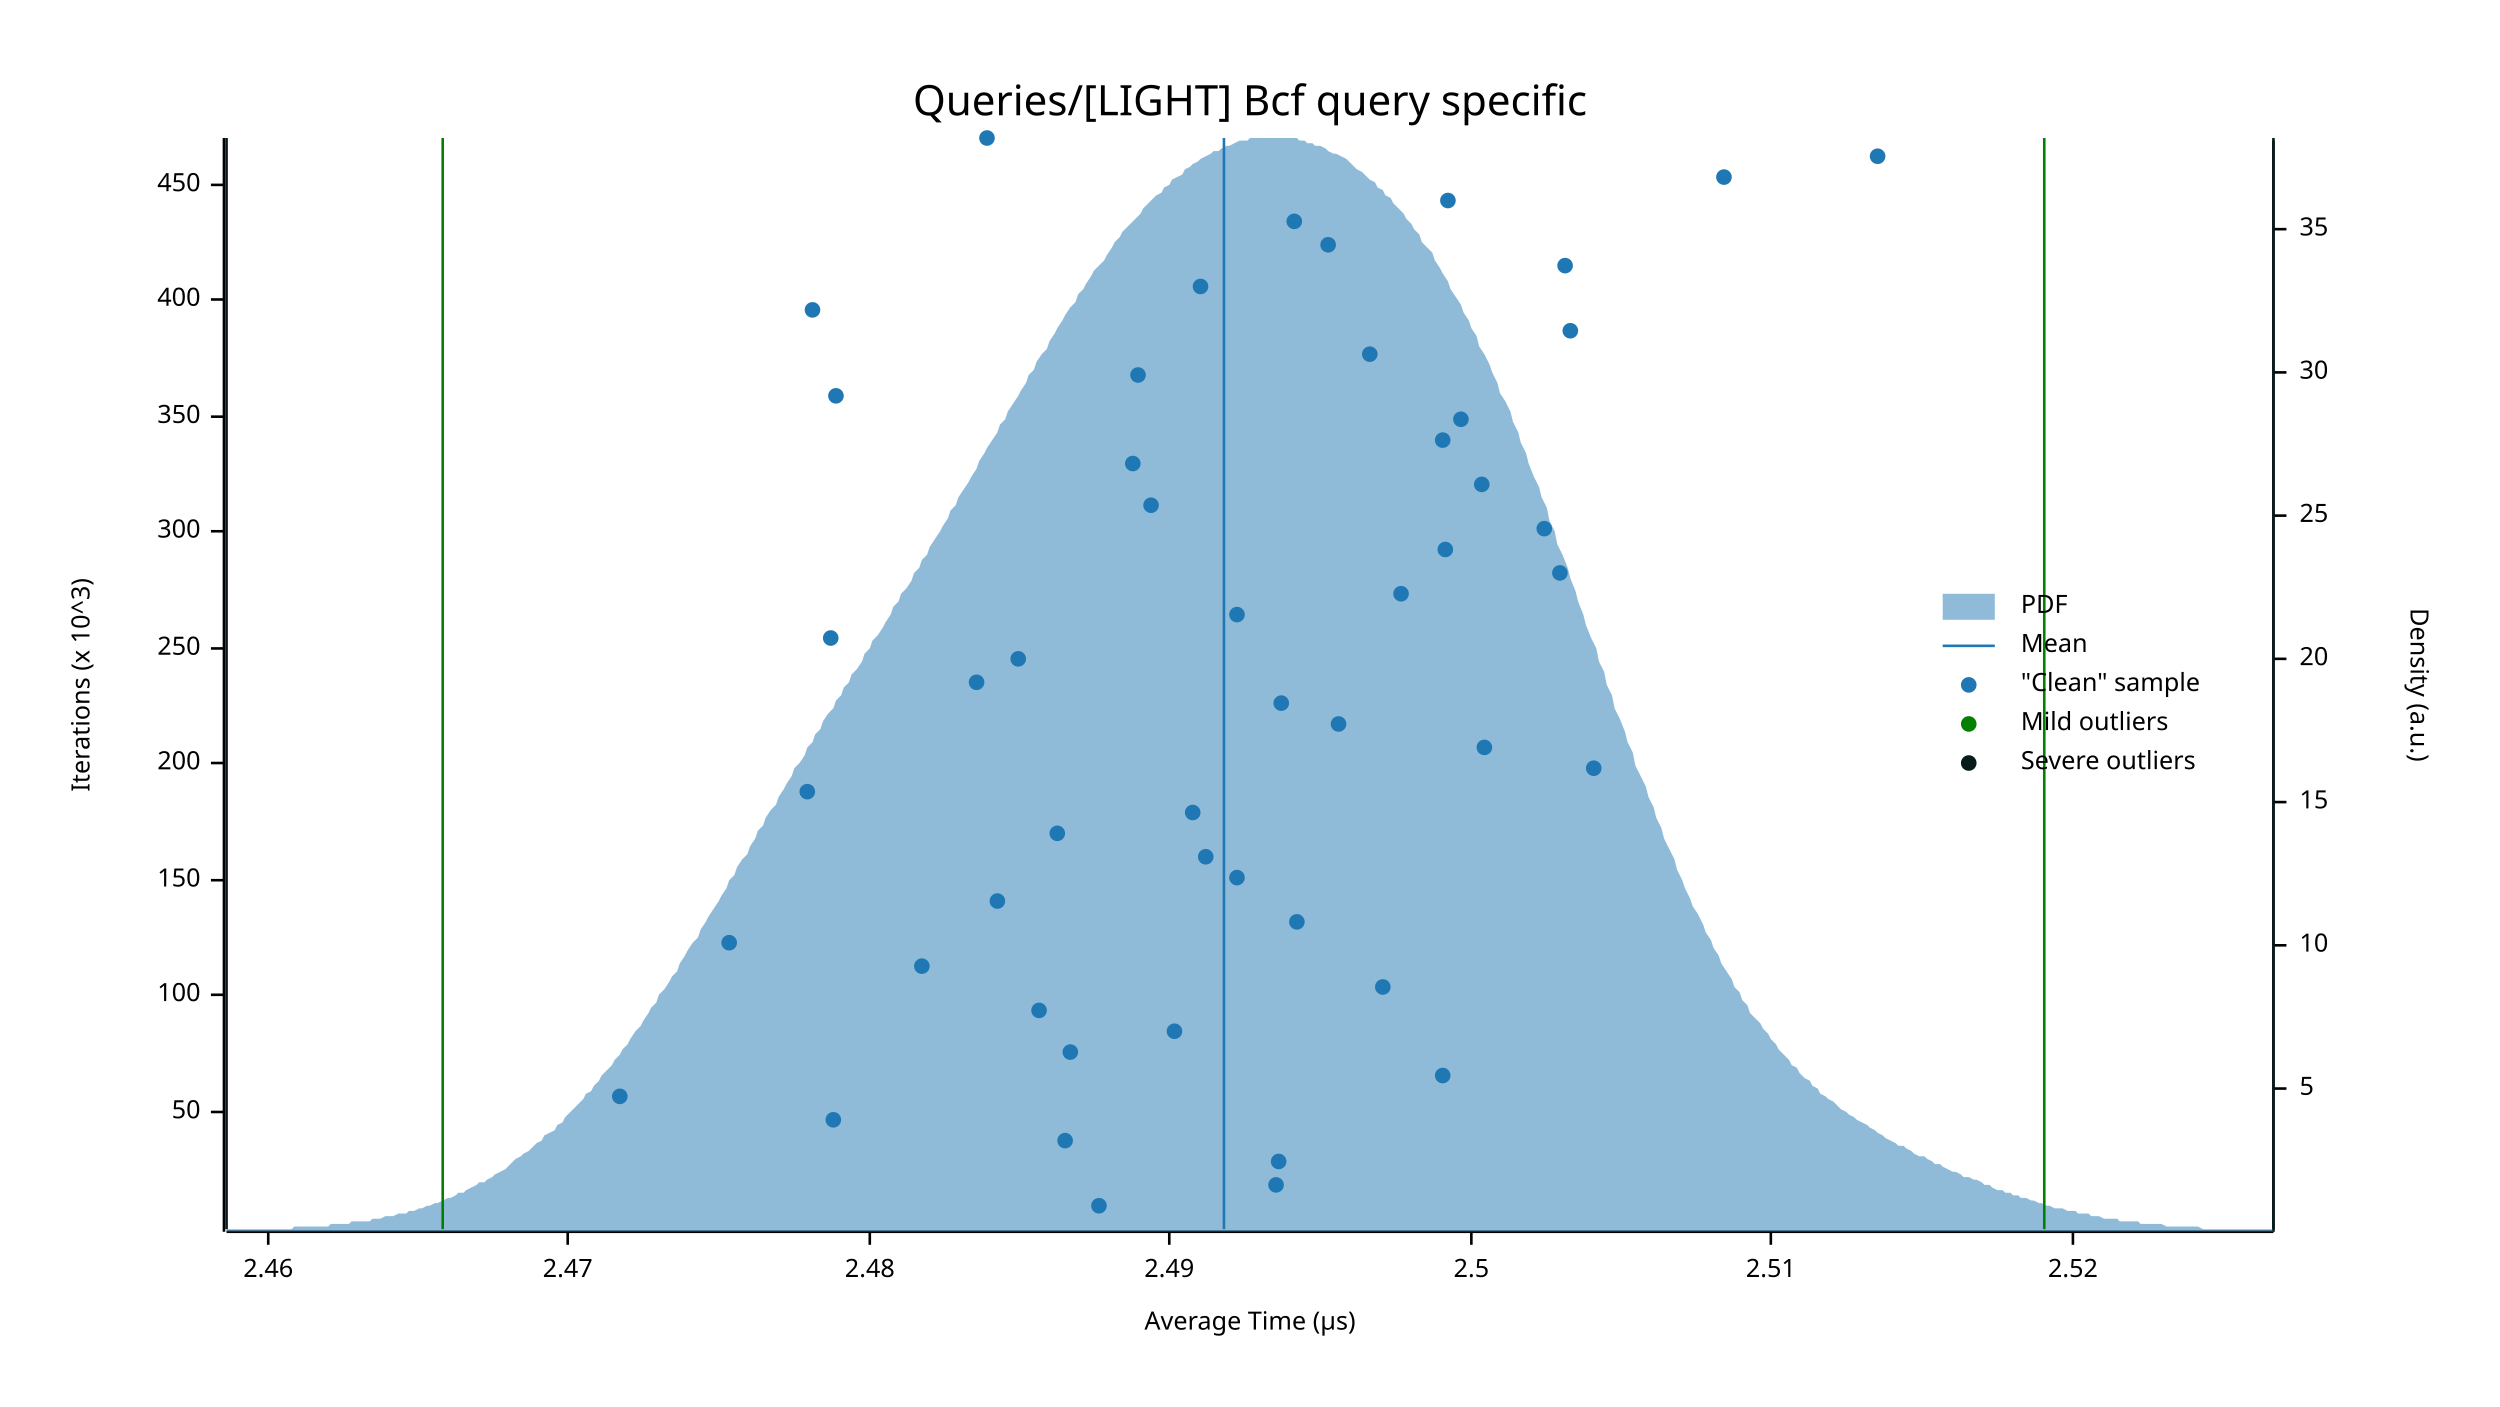
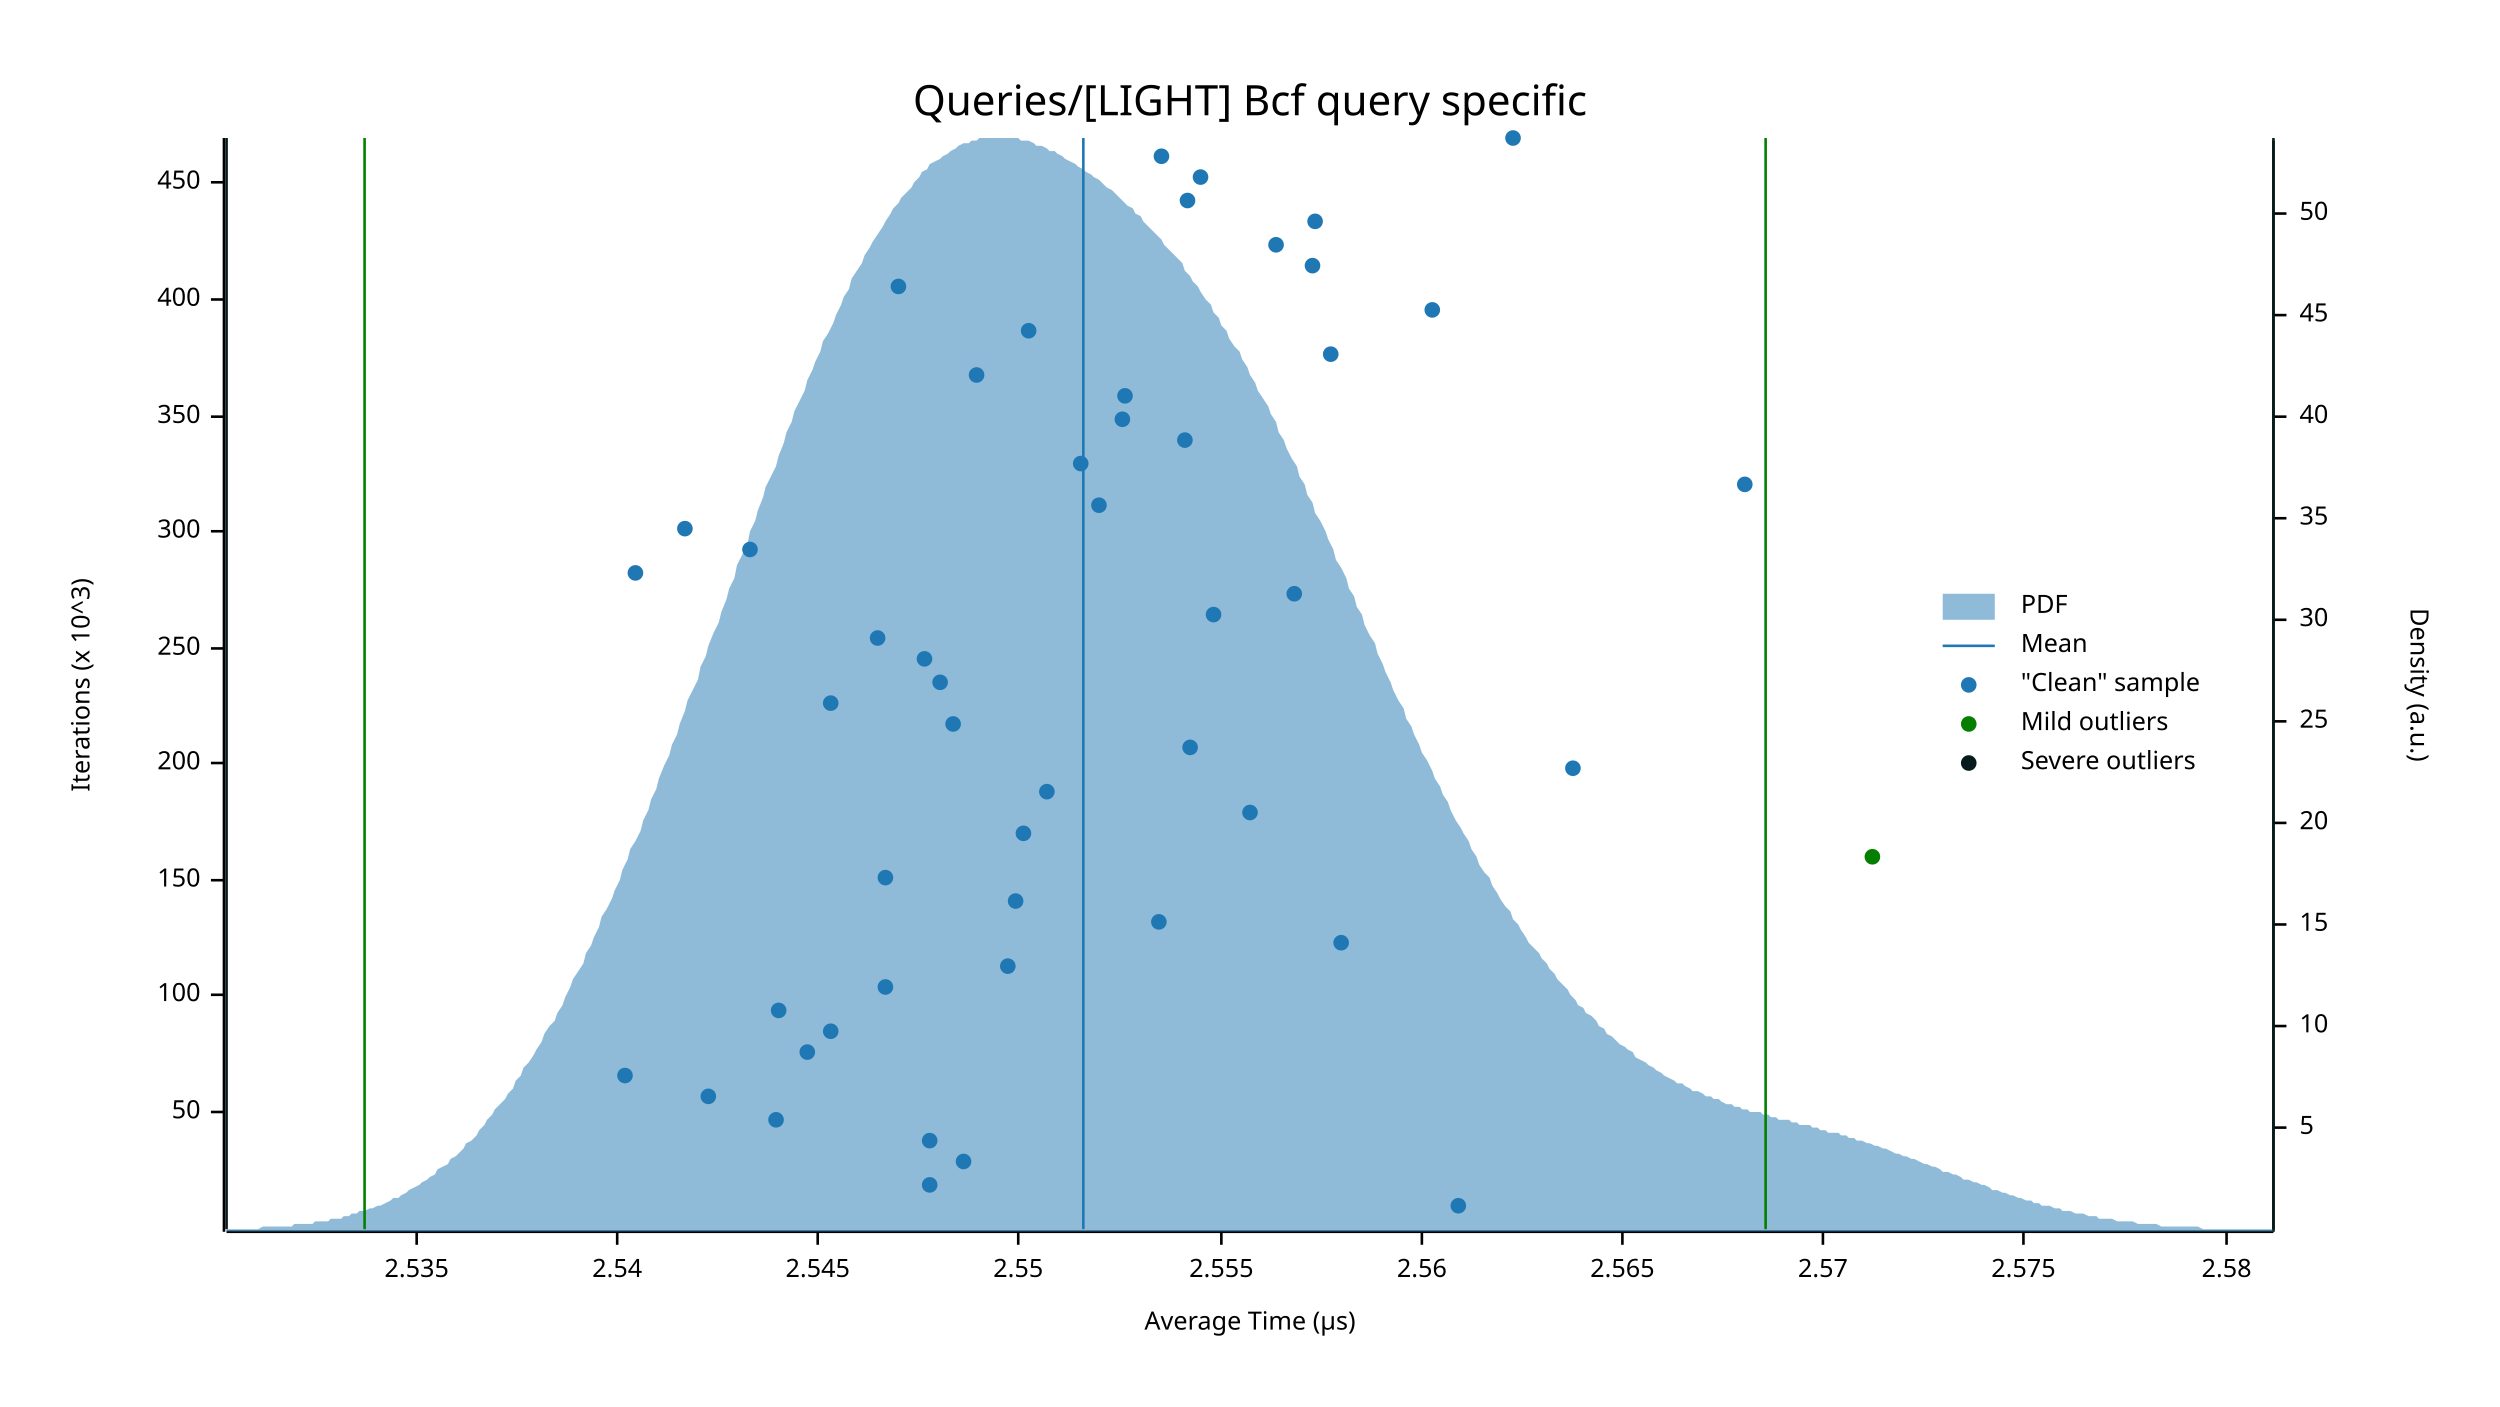
<svg xmlns="http://www.w3.org/2000/svg" width="960" height="540" viewBox="0 0 960 540">
  <text x="480" y="32" dy="0.76em" text-anchor="middle" font-family="sans-serif" font-size="16.129" opacity="1" fill="#000000">
Queries/[LIGHT] Bcf query specific
</text>
  <text x="27" y="263" dy="0.76em" text-anchor="middle" font-family="sans-serif" font-size="9.677" opacity="1" fill="#000000" transform="rotate(270, 27, 263)">
Iterations (x 10^3)
</text>
  <text x="480" y="513" dy="-0.5ex" text-anchor="middle" font-family="sans-serif" font-size="9.677" opacity="1" fill="#000000">
Average Time (µs)
</text>
  <polyline fill="none" opacity="1" stroke="#000000" stroke-width="1" points="86,53 86,473 " />
  <text x="77" y="427" dy="0.5ex" text-anchor="end" font-family="sans-serif" font-size="9.677" opacity="1" fill="#000000">
50
</text>
  <polyline fill="none" opacity="1" stroke="#000000" stroke-width="1" points="81,427 86,427 " />
  <text x="77" y="382" dy="0.5ex" text-anchor="end" font-family="sans-serif" font-size="9.677" opacity="1" fill="#000000">
100
</text>
  <polyline fill="none" opacity="1" stroke="#000000" stroke-width="1" points="81,382 86,382 " />
  <text x="77" y="338" dy="0.5ex" text-anchor="end" font-family="sans-serif" font-size="9.677" opacity="1" fill="#000000">
150
</text>
  <polyline fill="none" opacity="1" stroke="#000000" stroke-width="1" points="81,338 86,338 " />
  <text x="77" y="293" dy="0.5ex" text-anchor="end" font-family="sans-serif" font-size="9.677" opacity="1" fill="#000000">
200
</text>
  <polyline fill="none" opacity="1" stroke="#000000" stroke-width="1" points="81,293 86,293 " />
  <text x="77" y="249" dy="0.5ex" text-anchor="end" font-family="sans-serif" font-size="9.677" opacity="1" fill="#000000">
250
</text>
  <polyline fill="none" opacity="1" stroke="#000000" stroke-width="1" points="81,249 86,249 " />
  <text x="77" y="204" dy="0.5ex" text-anchor="end" font-family="sans-serif" font-size="9.677" opacity="1" fill="#000000">
300
</text>
  <polyline fill="none" opacity="1" stroke="#000000" stroke-width="1" points="81,204 86,204 " />
  <text x="77" y="160" dy="0.5ex" text-anchor="end" font-family="sans-serif" font-size="9.677" opacity="1" fill="#000000">
350
</text>
  <polyline fill="none" opacity="1" stroke="#000000" stroke-width="1" points="81,160 86,160 " />
  <text x="77" y="115" dy="0.5ex" text-anchor="end" font-family="sans-serif" font-size="9.677" opacity="1" fill="#000000">
400
</text>
  <polyline fill="none" opacity="1" stroke="#000000" stroke-width="1" points="81,115 86,115 " />
-   <text x="77" y="71" dy="0.5ex" text-anchor="end" font-family="sans-serif" font-size="9.677" opacity="1" fill="#000000">
+   <text x="77" y="70" dy="0.5ex" text-anchor="end" font-family="sans-serif" font-size="9.677" opacity="1" fill="#000000">
450
</text>
-   <polyline fill="none" opacity="1" stroke="#000000" stroke-width="1" points="81,71 86,71 " />
+   <polyline fill="none" opacity="1" stroke="#000000" stroke-width="1" points="81,70 86,70 " />
  <polyline fill="none" opacity="1" stroke="#000000" stroke-width="1" points="87,473 873,473 " />
-   <text x="103" y="483" dy="0.76em" text-anchor="middle" font-family="sans-serif" font-size="9.677" opacity="1" fill="#000000">
- 2.46
- </text>
-   <polyline fill="none" opacity="1" stroke="#000000" stroke-width="1" points="103,473 103,478 " />
-   <text x="218" y="483" dy="0.76em" text-anchor="middle" font-family="sans-serif" font-size="9.677" opacity="1" fill="#000000">
- 2.47
- </text>
-   <polyline fill="none" opacity="1" stroke="#000000" stroke-width="1" points="218,473 218,478 " />
-   <text x="334" y="483" dy="0.76em" text-anchor="middle" font-family="sans-serif" font-size="9.677" opacity="1" fill="#000000">
- 2.48
- </text>
-   <polyline fill="none" opacity="1" stroke="#000000" stroke-width="1" points="334,473 334,478 " />
-   <text x="449" y="483" dy="0.76em" text-anchor="middle" font-family="sans-serif" font-size="9.677" opacity="1" fill="#000000">
- 2.49
- </text>
-   <polyline fill="none" opacity="1" stroke="#000000" stroke-width="1" points="449,473 449,478 " />
-   <text x="565" y="483" dy="0.76em" text-anchor="middle" font-family="sans-serif" font-size="9.677" opacity="1" fill="#000000">
- 2.5
- </text>
-   <polyline fill="none" opacity="1" stroke="#000000" stroke-width="1" points="565,473 565,478 " />
-   <text x="680" y="483" dy="0.76em" text-anchor="middle" font-family="sans-serif" font-size="9.677" opacity="1" fill="#000000">
- 2.51
- </text>
-   <polyline fill="none" opacity="1" stroke="#000000" stroke-width="1" points="680,473 680,478 " />
-   <text x="796" y="483" dy="0.76em" text-anchor="middle" font-family="sans-serif" font-size="9.677" opacity="1" fill="#000000">
- 2.52
- </text>
-   <polyline fill="none" opacity="1" stroke="#000000" stroke-width="1" points="796,473 796,478 " />
+   <text x="160" y="483" dy="0.76em" text-anchor="middle" font-family="sans-serif" font-size="9.677" opacity="1" fill="#000000">
+ 2.535
+ </text>
+   <polyline fill="none" opacity="1" stroke="#000000" stroke-width="1" points="160,473 160,478 " />
+   <text x="237" y="483" dy="0.76em" text-anchor="middle" font-family="sans-serif" font-size="9.677" opacity="1" fill="#000000">
+ 2.54
+ </text>
+   <polyline fill="none" opacity="1" stroke="#000000" stroke-width="1" points="237,473 237,478 " />
+   <text x="314" y="483" dy="0.76em" text-anchor="middle" font-family="sans-serif" font-size="9.677" opacity="1" fill="#000000">
+ 2.545
+ </text>
+   <polyline fill="none" opacity="1" stroke="#000000" stroke-width="1" points="314,473 314,478 " />
+   <text x="391" y="483" dy="0.76em" text-anchor="middle" font-family="sans-serif" font-size="9.677" opacity="1" fill="#000000">
+ 2.55
+ </text>
+   <polyline fill="none" opacity="1" stroke="#000000" stroke-width="1" points="391,473 391,478 " />
+   <text x="469" y="483" dy="0.76em" text-anchor="middle" font-family="sans-serif" font-size="9.677" opacity="1" fill="#000000">
+ 2.555
+ </text>
+   <polyline fill="none" opacity="1" stroke="#000000" stroke-width="1" points="469,473 469,478 " />
+   <text x="546" y="483" dy="0.76em" text-anchor="middle" font-family="sans-serif" font-size="9.677" opacity="1" fill="#000000">
+ 2.56
+ </text>
+   <polyline fill="none" opacity="1" stroke="#000000" stroke-width="1" points="546,473 546,478 " />
+   <text x="623" y="483" dy="0.76em" text-anchor="middle" font-family="sans-serif" font-size="9.677" opacity="1" fill="#000000">
+ 2.565
+ </text>
+   <polyline fill="none" opacity="1" stroke="#000000" stroke-width="1" points="623,473 623,478 " />
+   <text x="700" y="483" dy="0.76em" text-anchor="middle" font-family="sans-serif" font-size="9.677" opacity="1" fill="#000000">
+ 2.57
+ </text>
+   <polyline fill="none" opacity="1" stroke="#000000" stroke-width="1" points="700,473 700,478 " />
+   <text x="777" y="483" dy="0.76em" text-anchor="middle" font-family="sans-serif" font-size="9.677" opacity="1" fill="#000000">
+ 2.575
+ </text>
+   <polyline fill="none" opacity="1" stroke="#000000" stroke-width="1" points="777,473 777,478 " />
+   <text x="855" y="483" dy="0.76em" text-anchor="middle" font-family="sans-serif" font-size="9.677" opacity="1" fill="#000000">
+ 2.58
+ </text>
+   <polyline fill="none" opacity="1" stroke="#000000" stroke-width="1" points="855,473 855,478 " />
  <text x="933" y="263" dy="0.76em" text-anchor="middle" font-family="sans-serif" font-size="9.677" opacity="1" fill="#000000" transform="rotate(90, 933, 263)">
Density (a.u.)
</text>
  <polyline fill="none" opacity="1" stroke="#000000" stroke-width="1" points="873,54 873,473 " />
-   <text x="883" y="418" dy="0.5ex" text-anchor="start" font-family="sans-serif" font-size="9.677" opacity="1" fill="#000000">
+   <text x="883" y="433" dy="0.5ex" text-anchor="start" font-family="sans-serif" font-size="9.677" opacity="1" fill="#000000">
5
</text>
-   <polyline fill="none" opacity="1" stroke="#000000" stroke-width="1" points="873,418 878,418 " />
-   <text x="883" y="363" dy="0.5ex" text-anchor="start" font-family="sans-serif" font-size="9.677" opacity="1" fill="#000000">
+   <polyline fill="none" opacity="1" stroke="#000000" stroke-width="1" points="873,433 878,433 " />
+   <text x="883" y="394" dy="0.5ex" text-anchor="start" font-family="sans-serif" font-size="9.677" opacity="1" fill="#000000">
10
</text>
-   <polyline fill="none" opacity="1" stroke="#000000" stroke-width="1" points="873,363 878,363 " />
-   <text x="883" y="308" dy="0.5ex" text-anchor="start" font-family="sans-serif" font-size="9.677" opacity="1" fill="#000000">
+   <polyline fill="none" opacity="1" stroke="#000000" stroke-width="1" points="873,394 878,394 " />
+   <text x="883" y="355" dy="0.5ex" text-anchor="start" font-family="sans-serif" font-size="9.677" opacity="1" fill="#000000">
15
</text>
-   <polyline fill="none" opacity="1" stroke="#000000" stroke-width="1" points="873,308 878,308 " />
-   <text x="883" y="253" dy="0.5ex" text-anchor="start" font-family="sans-serif" font-size="9.677" opacity="1" fill="#000000">
+   <polyline fill="none" opacity="1" stroke="#000000" stroke-width="1" points="873,355 878,355 " />
+   <text x="883" y="316" dy="0.5ex" text-anchor="start" font-family="sans-serif" font-size="9.677" opacity="1" fill="#000000">
20
</text>
-   <polyline fill="none" opacity="1" stroke="#000000" stroke-width="1" points="873,253 878,253 " />
-   <text x="883" y="198" dy="0.5ex" text-anchor="start" font-family="sans-serif" font-size="9.677" opacity="1" fill="#000000">
+   <polyline fill="none" opacity="1" stroke="#000000" stroke-width="1" points="873,316 878,316 " />
+   <text x="883" y="277" dy="0.5ex" text-anchor="start" font-family="sans-serif" font-size="9.677" opacity="1" fill="#000000">
25
</text>
-   <polyline fill="none" opacity="1" stroke="#000000" stroke-width="1" points="873,198 878,198 " />
-   <text x="883" y="143" dy="0.5ex" text-anchor="start" font-family="sans-serif" font-size="9.677" opacity="1" fill="#000000">
+   <polyline fill="none" opacity="1" stroke="#000000" stroke-width="1" points="873,277 878,277 " />
+   <text x="883" y="238" dy="0.5ex" text-anchor="start" font-family="sans-serif" font-size="9.677" opacity="1" fill="#000000">
30
</text>
-   <polyline fill="none" opacity="1" stroke="#000000" stroke-width="1" points="873,143 878,143 " />
-   <text x="883" y="88" dy="0.5ex" text-anchor="start" font-family="sans-serif" font-size="9.677" opacity="1" fill="#000000">
+   <polyline fill="none" opacity="1" stroke="#000000" stroke-width="1" points="873,238 878,238 " />
+   <text x="883" y="199" dy="0.5ex" text-anchor="start" font-family="sans-serif" font-size="9.677" opacity="1" fill="#000000">
35
</text>
-   <polyline fill="none" opacity="1" stroke="#000000" stroke-width="1" points="873,88 878,88 " />
-   <polygon opacity="0.5" fill="#1F78B4" points="87,472 88,472 90,472 91,472 93,472 94,472 96,472 98,472 99,472 101,472 102,472 104,472 105,472 107,472 109,472 110,472 112,472 113,471 115,471 116,471 118,471 120,471 121,471 123,471 124,471 126,471 127,470 129,470 131,470 132,470 134,470 135,469 137,469 138,469 140,469 142,469 143,468 145,468 146,468 148,467 150,467 151,467 153,466 154,466 156,466 157,465 159,465 161,464 162,464 164,463 165,463 167,462 168,462 170,461 172,460 173,460 175,459 176,458 178,458 179,457 181,456 183,455 184,454 186,454 187,453 189,452 190,451 192,450 194,449 195,448 197,446 198,445 200,444 201,443 203,442 205,440 206,439 208,438 209,436 211,435 213,434 214,432 216,431 217,429 219,427 220,426 222,424 224,422 225,420 227,419 228,417 230,415 231,413 233,411 235,409 236,407 238,405 239,403 241,401 242,399 244,396 246,394 247,392 249,389 250,387 252,385 253,382 255,380 257,377 258,375 260,373 261,370 263,367 264,365 266,362 268,360 269,357 271,354 272,352 274,349 276,346 277,344 279,341 280,338 282,336 283,333 285,330 287,328 288,325 290,322 291,319 293,317 294,314 296,311 298,309 299,306 301,303 302,301 304,298 305,295 307,293 309,290 310,287 312,285 313,282 315,280 316,277 318,274 320,272 321,269 323,267 324,264 326,262 327,259 329,257 331,254 332,251 334,249 335,246 337,244 339,241 340,239 342,236 343,233 345,231 346,228 348,226 350,223 351,220 353,218 354,215 356,213 357,210 359,207 361,204 362,202 364,199 365,196 367,194 368,191 370,188 372,185 373,183 375,180 376,177 378,174 379,172 381,169 383,166 384,163 386,161 387,158 389,155 391,152 392,150 394,147 395,144 397,142 398,139 400,136 402,134 403,131 405,128 406,126 408,123 409,121 411,118 413,116 414,113 416,111 417,109 419,106 420,104 422,102 424,100 425,98 427,95 428,93 430,91 431,89 433,87 435,85 436,84 438,82 439,80 441,78 442,77 444,75 446,74 447,72 449,71 450,69 452,68 454,67 455,65 457,64 458,63 460,62 461,61 463,60 465,59 466,58 468,58 469,57 471,56 472,56 474,55 476,54 477,54 479,54 480,53 482,53 483,53 485,53 487,53 488,53 490,53 491,53 493,53 494,53 496,53 498,53 499,54 501,54 502,55 504,55 505,56 507,56 509,57 510,58 512,59 513,59 515,60 517,61 518,62 520,64 521,65 523,66 524,67 526,69 528,70 529,72 531,73 532,75 534,76 535,78 537,80 539,82 540,84 542,86 543,88 545,90 546,93 548,95 550,97 551,100 553,103 554,105 556,108 557,111 559,114 561,117 562,120 564,123 565,126 567,129 568,133 570,136 572,140 573,143 575,147 576,151 578,154 580,158 581,162 583,166 584,170 586,174 587,178 589,183 591,187 592,191 594,195 595,200 597,204 598,209 600,213 602,218 603,222 605,227 606,231 608,236 609,240 611,245 613,249 614,254 616,258 617,263 619,267 620,272 622,276 624,281 625,285 627,289 628,294 630,298 632,302 633,306 635,310 636,314 638,318 639,322 641,326 643,330 644,334 646,338 647,341 649,345 650,348 652,351 654,355 655,358 657,361 658,364 660,367 661,370 663,373 665,376 666,379 668,381 669,384 671,386 672,389 674,391 676,393 677,395 679,397 680,399 682,401 683,403 685,405 687,407 688,409 690,410 691,412 693,414 695,415 696,417 698,418 699,420 701,421 702,422 704,423 706,425 707,426 709,427 710,428 712,429 713,430 715,431 717,432 718,433 720,434 721,435 723,436 724,437 726,438 728,439 729,440 731,440 732,441 734,442 735,443 737,444 739,444 740,445 742,446 743,447 745,447 746,448 748,449 750,450 751,450 753,451 754,452 756,452 758,453 759,453 761,454 762,455 764,455 765,456 767,457 769,457 770,458 772,458 773,459 775,459 776,460 778,460 780,461 781,461 783,462 784,462 786,463 787,463 789,464 791,464 792,464 794,465 795,465 797,465 798,466 800,466 802,466 803,467 805,467 806,467 808,468 809,468 811,468 813,468 814,469 816,469 817,469 819,469 821,469 822,470 824,470 825,470 827,470 828,470 830,470 832,471 833,471 835,471 836,471 838,471 839,471 841,471 843,471 844,471 846,472 847,472 849,472 850,472 852,472 854,472 855,472 857,472 858,472 860,472 861,472 863,472 865,472 866,472 868,472 869,472 871,472 873,472 873,473 87,473 " />
-   <polyline fill="none" opacity="1" stroke="#1F78B4" stroke-width="1" points="470,472 470,53 " />
-   <polyline fill="none" opacity="1" stroke="#057F00" stroke-width="1" points="170,472 170,53 " />
-   <polyline fill="none" opacity="1" stroke="#057F00" stroke-width="1" points="785,472 785,53 " />
+   <polyline fill="none" opacity="1" stroke="#000000" stroke-width="1" points="873,199 878,199 " />
+   <text x="883" y="160" dy="0.5ex" text-anchor="start" font-family="sans-serif" font-size="9.677" opacity="1" fill="#000000">
+ 40
+ </text>
+   <polyline fill="none" opacity="1" stroke="#000000" stroke-width="1" points="873,160 878,160 " />
+   <text x="883" y="121" dy="0.5ex" text-anchor="start" font-family="sans-serif" font-size="9.677" opacity="1" fill="#000000">
+ 45
+ </text>
+   <polyline fill="none" opacity="1" stroke="#000000" stroke-width="1" points="873,121 878,121 " />
+   <text x="883" y="82" dy="0.5ex" text-anchor="start" font-family="sans-serif" font-size="9.677" opacity="1" fill="#000000">
+ 50
+ </text>
+   <polyline fill="none" opacity="1" stroke="#000000" stroke-width="1" points="873,82 878,82 " />
+   <polygon opacity="0.5" fill="#1F78B4" points="87,472 88,472 90,472 91,472 93,472 94,472 96,472 98,472 99,472 101,471 102,471 104,471 105,471 107,471 109,471 110,471 112,471 113,470 115,470 116,470 118,470 120,470 121,469 123,469 124,469 126,469 127,468 129,468 131,468 132,467 134,467 135,466 137,466 138,465 140,465 142,464 143,464 145,463 146,463 148,462 150,461 151,460 153,460 154,459 156,458 157,457 159,456 161,455 162,454 164,453 165,452 167,451 168,449 170,448 172,447 173,445 175,444 176,443 178,441 179,439 181,438 183,436 184,434 186,432 187,430 189,428 190,426 192,424 194,422 195,420 197,418 198,415 200,413 201,410 203,408 205,405 206,403 208,400 209,397 211,394 213,392 214,389 216,386 217,383 219,379 220,376 222,373 224,370 225,366 227,363 228,360 230,356 231,352 233,349 235,345 236,342 238,338 239,334 241,330 242,326 244,323 246,319 247,315 249,311 250,307 252,303 253,299 255,294 257,290 258,286 260,282 261,278 263,273 264,269 266,265 268,261 269,256 271,252 272,248 274,243 276,239 277,235 279,230 280,226 282,222 283,217 285,213 287,209 288,204 290,200 291,196 293,191 294,187 296,183 298,179 299,175 301,170 302,166 304,162 305,158 307,154 309,150 310,146 312,142 313,139 315,135 316,131 318,128 320,124 321,121 323,117 324,114 326,111 327,107 329,104 331,101 332,98 334,95 335,93 337,90 339,87 340,85 342,82 343,80 345,78 346,76 348,74 350,72 351,70 353,68 354,66 356,65 357,63 359,62 361,61 362,60 364,59 365,58 367,57 368,56 370,55 372,55 373,54 375,54 376,53 378,53 379,53 381,53 383,53 384,53 386,53 387,53 389,53 391,53 392,54 394,54 395,54 397,55 398,56 400,56 402,57 403,58 405,58 406,59 408,60 409,61 411,62 413,63 414,64 416,65 417,66 419,67 420,68 422,69 424,71 425,72 427,73 428,74 430,76 431,77 433,79 435,80 436,82 438,83 439,85 441,87 442,88 444,90 446,92 447,94 449,96 450,97 452,99 454,101 455,104 457,106 458,108 460,110 461,112 463,115 465,117 466,120 468,122 469,125 471,127 472,130 474,133 476,135 477,138 479,141 480,144 482,147 483,150 485,153 487,156 488,159 490,162 491,166 493,169 494,172 496,176 498,179 499,183 501,186 502,190 504,193 505,197 507,200 509,204 510,207 512,211 513,215 515,218 517,222 518,226 520,229 521,233 523,236 524,240 526,244 528,247 529,251 531,255 532,258 534,262 535,265 537,269 539,272 540,276 542,279 543,282 545,286 546,289 548,292 550,296 551,299 553,302 554,305 556,308 557,311 559,315 561,318 562,320 564,323 565,326 567,329 568,332 570,335 572,337 573,340 575,343 576,345 578,348 580,350 581,353 583,355 584,357 586,360 587,362 589,364 591,366 592,368 594,370 595,372 597,374 598,376 600,378 602,380 603,382 605,384 606,386 608,387 609,389 611,390 613,392 614,394 616,395 617,397 619,398 620,399 622,401 624,402 625,403 627,404 628,406 630,407 632,408 633,409 635,410 636,411 638,412 639,413 641,414 643,415 644,416 646,416 647,417 649,418 650,419 652,419 654,420 655,421 657,421 658,422 660,422 661,423 663,424 665,424 666,425 668,425 669,426 671,426 672,427 674,427 676,427 677,428 679,428 680,429 682,429 683,430 685,430 687,430 688,431 690,431 691,432 693,432 695,432 696,433 698,433 699,434 701,434 702,435 704,435 706,435 707,436 709,436 710,437 712,437 713,438 715,438 717,439 718,439 720,440 721,440 723,441 724,441 726,442 728,443 729,443 731,444 732,444 734,445 735,445 737,446 739,447 740,447 742,448 743,448 745,449 746,450 748,450 750,451 751,451 753,452 754,453 756,453 758,454 759,454 761,455 762,455 764,456 765,457 767,457 769,458 770,458 772,459 773,459 775,460 776,460 778,461 780,461 781,462 783,462 784,463 786,463 787,463 789,464 791,464 792,465 794,465 795,465 797,466 798,466 800,466 802,467 803,467 805,467 806,468 808,468 809,468 811,468 813,469 814,469 816,469 817,469 819,469 821,470 822,470 824,470 825,470 827,470 828,470 830,471 832,471 833,471 835,471 836,471 838,471 839,471 841,471 843,471 844,471 846,472 847,472 849,472 850,472 852,472 854,472 855,472 857,472 858,472 860,472 861,472 863,472 865,472 866,472 868,472 869,472 871,472 873,472 873,473 87,473 " />
+   <polyline fill="none" opacity="1" stroke="#1F78B4" stroke-width="1" points="416,472 416,53 " />
+   <polyline fill="none" opacity="1" stroke="#057F00" stroke-width="1" points="140,472 140,53 " />
+   <polyline fill="none" opacity="1" stroke="#057F00" stroke-width="1" points="678,472 678,53 " />
  <polyline fill="none" opacity="1" stroke="#071A1C" stroke-width="1" points="87,472 87,53 " />
  <polyline fill="none" opacity="1" stroke="#071A1C" stroke-width="1" points="873,472 873,53 " />
-   <circle cx="422" cy="463" r="3" opacity="1" fill="#1F78B4" stroke="none" stroke-width="1" />
-   <circle cx="490" cy="455" r="3" opacity="1" fill="#1F78B4" stroke="none" stroke-width="1" />
-   <circle cx="491" cy="446" r="3" opacity="1" fill="#1F78B4" stroke="none" stroke-width="1" />
-   <circle cx="409" cy="438" r="3" opacity="1" fill="#1F78B4" stroke="none" stroke-width="1" />
-   <circle cx="320" cy="430" r="3" opacity="1" fill="#1F78B4" stroke="none" stroke-width="1" />
-   <circle cx="238" cy="421" r="3" opacity="1" fill="#1F78B4" stroke="none" stroke-width="1" />
-   <circle cx="554" cy="413" r="3" opacity="1" fill="#1F78B4" stroke="none" stroke-width="1" />
-   <circle cx="411" cy="404" r="3" opacity="1" fill="#1F78B4" stroke="none" stroke-width="1" />
-   <circle cx="451" cy="396" r="3" opacity="1" fill="#1F78B4" stroke="none" stroke-width="1" />
-   <circle cx="399" cy="388" r="3" opacity="1" fill="#1F78B4" stroke="none" stroke-width="1" />
-   <circle cx="531" cy="379" r="3" opacity="1" fill="#1F78B4" stroke="none" stroke-width="1" />
-   <circle cx="354" cy="371" r="3" opacity="1" fill="#1F78B4" stroke="none" stroke-width="1" />
-   <circle cx="280" cy="362" r="3" opacity="1" fill="#1F78B4" stroke="none" stroke-width="1" />
-   <circle cx="498" cy="354" r="3" opacity="1" fill="#1F78B4" stroke="none" stroke-width="1" />
-   <circle cx="383" cy="346" r="3" opacity="1" fill="#1F78B4" stroke="none" stroke-width="1" />
-   <circle cx="475" cy="337" r="3" opacity="1" fill="#1F78B4" stroke="none" stroke-width="1" />
-   <circle cx="463" cy="329" r="3" opacity="1" fill="#1F78B4" stroke="none" stroke-width="1" />
-   <circle cx="406" cy="320" r="3" opacity="1" fill="#1F78B4" stroke="none" stroke-width="1" />
-   <circle cx="458" cy="312" r="3" opacity="1" fill="#1F78B4" stroke="none" stroke-width="1" />
-   <circle cx="310" cy="304" r="3" opacity="1" fill="#1F78B4" stroke="none" stroke-width="1" />
-   <circle cx="612" cy="295" r="3" opacity="1" fill="#1F78B4" stroke="none" stroke-width="1" />
-   <circle cx="570" cy="287" r="3" opacity="1" fill="#1F78B4" stroke="none" stroke-width="1" />
-   <circle cx="514" cy="278" r="3" opacity="1" fill="#1F78B4" stroke="none" stroke-width="1" />
-   <circle cx="492" cy="270" r="3" opacity="1" fill="#1F78B4" stroke="none" stroke-width="1" />
-   <circle cx="375" cy="262" r="3" opacity="1" fill="#1F78B4" stroke="none" stroke-width="1" />
-   <circle cx="391" cy="253" r="3" opacity="1" fill="#1F78B4" stroke="none" stroke-width="1" />
-   <circle cx="319" cy="245" r="3" opacity="1" fill="#1F78B4" stroke="none" stroke-width="1" />
-   <circle cx="475" cy="236" r="3" opacity="1" fill="#1F78B4" stroke="none" stroke-width="1" />
-   <circle cx="538" cy="228" r="3" opacity="1" fill="#1F78B4" stroke="none" stroke-width="1" />
-   <circle cx="599" cy="220" r="3" opacity="1" fill="#1F78B4" stroke="none" stroke-width="1" />
-   <circle cx="555" cy="211" r="3" opacity="1" fill="#1F78B4" stroke="none" stroke-width="1" />
-   <circle cx="593" cy="203" r="3" opacity="1" fill="#1F78B4" stroke="none" stroke-width="1" />
-   <circle cx="442" cy="194" r="3" opacity="1" fill="#1F78B4" stroke="none" stroke-width="1" />
-   <circle cx="569" cy="186" r="3" opacity="1" fill="#1F78B4" stroke="none" stroke-width="1" />
-   <circle cx="435" cy="178" r="3" opacity="1" fill="#1F78B4" stroke="none" stroke-width="1" />
-   <circle cx="554" cy="169" r="3" opacity="1" fill="#1F78B4" stroke="none" stroke-width="1" />
-   <circle cx="561" cy="161" r="3" opacity="1" fill="#1F78B4" stroke="none" stroke-width="1" />
-   <circle cx="321" cy="152" r="3" opacity="1" fill="#1F78B4" stroke="none" stroke-width="1" />
-   <circle cx="437" cy="144" r="3" opacity="1" fill="#1F78B4" stroke="none" stroke-width="1" />
-   <circle cx="526" cy="136" r="3" opacity="1" fill="#1F78B4" stroke="none" stroke-width="1" />
-   <circle cx="603" cy="127" r="3" opacity="1" fill="#1F78B4" stroke="none" stroke-width="1" />
-   <circle cx="312" cy="119" r="3" opacity="1" fill="#1F78B4" stroke="none" stroke-width="1" />
-   <circle cx="461" cy="110" r="3" opacity="1" fill="#1F78B4" stroke="none" stroke-width="1" />
-   <circle cx="601" cy="102" r="3" opacity="1" fill="#1F78B4" stroke="none" stroke-width="1" />
-   <circle cx="510" cy="94" r="3" opacity="1" fill="#1F78B4" stroke="none" stroke-width="1" />
-   <circle cx="497" cy="85" r="3" opacity="1" fill="#1F78B4" stroke="none" stroke-width="1" />
-   <circle cx="556" cy="77" r="3" opacity="1" fill="#1F78B4" stroke="none" stroke-width="1" />
-   <circle cx="662" cy="68" r="3" opacity="1" fill="#1F78B4" stroke="none" stroke-width="1" />
-   <circle cx="721" cy="60" r="3" opacity="1" fill="#1F78B4" stroke="none" stroke-width="1" />
-   <circle cx="379" cy="53" r="3" opacity="1" fill="#1F78B4" stroke="none" stroke-width="1" />
+   <circle cx="560" cy="463" r="3" opacity="1" fill="#1F78B4" stroke="none" stroke-width="1" />
+   <circle cx="357" cy="455" r="3" opacity="1" fill="#1F78B4" stroke="none" stroke-width="1" />
+   <circle cx="370" cy="446" r="3" opacity="1" fill="#1F78B4" stroke="none" stroke-width="1" />
+   <circle cx="357" cy="438" r="3" opacity="1" fill="#1F78B4" stroke="none" stroke-width="1" />
+   <circle cx="298" cy="430" r="3" opacity="1" fill="#1F78B4" stroke="none" stroke-width="1" />
+   <circle cx="272" cy="421" r="3" opacity="1" fill="#1F78B4" stroke="none" stroke-width="1" />
+   <circle cx="240" cy="413" r="3" opacity="1" fill="#1F78B4" stroke="none" stroke-width="1" />
+   <circle cx="310" cy="404" r="3" opacity="1" fill="#1F78B4" stroke="none" stroke-width="1" />
+   <circle cx="319" cy="396" r="3" opacity="1" fill="#1F78B4" stroke="none" stroke-width="1" />
+   <circle cx="299" cy="388" r="3" opacity="1" fill="#1F78B4" stroke="none" stroke-width="1" />
+   <circle cx="340" cy="379" r="3" opacity="1" fill="#1F78B4" stroke="none" stroke-width="1" />
+   <circle cx="387" cy="371" r="3" opacity="1" fill="#1F78B4" stroke="none" stroke-width="1" />
+   <circle cx="515" cy="362" r="3" opacity="1" fill="#1F78B4" stroke="none" stroke-width="1" />
+   <circle cx="445" cy="354" r="3" opacity="1" fill="#1F78B4" stroke="none" stroke-width="1" />
+   <circle cx="390" cy="346" r="3" opacity="1" fill="#1F78B4" stroke="none" stroke-width="1" />
+   <circle cx="340" cy="337" r="3" opacity="1" fill="#1F78B4" stroke="none" stroke-width="1" />
+   <circle cx="393" cy="320" r="3" opacity="1" fill="#1F78B4" stroke="none" stroke-width="1" />
+   <circle cx="480" cy="312" r="3" opacity="1" fill="#1F78B4" stroke="none" stroke-width="1" />
+   <circle cx="402" cy="304" r="3" opacity="1" fill="#1F78B4" stroke="none" stroke-width="1" />
+   <circle cx="604" cy="295" r="3" opacity="1" fill="#1F78B4" stroke="none" stroke-width="1" />
+   <circle cx="457" cy="287" r="3" opacity="1" fill="#1F78B4" stroke="none" stroke-width="1" />
+   <circle cx="366" cy="278" r="3" opacity="1" fill="#1F78B4" stroke="none" stroke-width="1" />
+   <circle cx="319" cy="270" r="3" opacity="1" fill="#1F78B4" stroke="none" stroke-width="1" />
+   <circle cx="361" cy="262" r="3" opacity="1" fill="#1F78B4" stroke="none" stroke-width="1" />
+   <circle cx="355" cy="253" r="3" opacity="1" fill="#1F78B4" stroke="none" stroke-width="1" />
+   <circle cx="337" cy="245" r="3" opacity="1" fill="#1F78B4" stroke="none" stroke-width="1" />
+   <circle cx="466" cy="236" r="3" opacity="1" fill="#1F78B4" stroke="none" stroke-width="1" />
+   <circle cx="497" cy="228" r="3" opacity="1" fill="#1F78B4" stroke="none" stroke-width="1" />
+   <circle cx="244" cy="220" r="3" opacity="1" fill="#1F78B4" stroke="none" stroke-width="1" />
+   <circle cx="288" cy="211" r="3" opacity="1" fill="#1F78B4" stroke="none" stroke-width="1" />
+   <circle cx="263" cy="203" r="3" opacity="1" fill="#1F78B4" stroke="none" stroke-width="1" />
+   <circle cx="422" cy="194" r="3" opacity="1" fill="#1F78B4" stroke="none" stroke-width="1" />
+   <circle cx="670" cy="186" r="3" opacity="1" fill="#1F78B4" stroke="none" stroke-width="1" />
+   <circle cx="415" cy="178" r="3" opacity="1" fill="#1F78B4" stroke="none" stroke-width="1" />
+   <circle cx="455" cy="169" r="3" opacity="1" fill="#1F78B4" stroke="none" stroke-width="1" />
+   <circle cx="431" cy="161" r="3" opacity="1" fill="#1F78B4" stroke="none" stroke-width="1" />
+   <circle cx="432" cy="152" r="3" opacity="1" fill="#1F78B4" stroke="none" stroke-width="1" />
+   <circle cx="375" cy="144" r="3" opacity="1" fill="#1F78B4" stroke="none" stroke-width="1" />
+   <circle cx="511" cy="136" r="3" opacity="1" fill="#1F78B4" stroke="none" stroke-width="1" />
+   <circle cx="395" cy="127" r="3" opacity="1" fill="#1F78B4" stroke="none" stroke-width="1" />
+   <circle cx="550" cy="119" r="3" opacity="1" fill="#1F78B4" stroke="none" stroke-width="1" />
+   <circle cx="345" cy="110" r="3" opacity="1" fill="#1F78B4" stroke="none" stroke-width="1" />
+   <circle cx="504" cy="102" r="3" opacity="1" fill="#1F78B4" stroke="none" stroke-width="1" />
+   <circle cx="490" cy="94" r="3" opacity="1" fill="#1F78B4" stroke="none" stroke-width="1" />
+   <circle cx="505" cy="85" r="3" opacity="1" fill="#1F78B4" stroke="none" stroke-width="1" />
+   <circle cx="456" cy="77" r="3" opacity="1" fill="#1F78B4" stroke="none" stroke-width="1" />
+   <circle cx="461" cy="68" r="3" opacity="1" fill="#1F78B4" stroke="none" stroke-width="1" />
+   <circle cx="446" cy="60" r="3" opacity="1" fill="#1F78B4" stroke="none" stroke-width="1" />
+   <circle cx="581" cy="53" r="3" opacity="1" fill="#1F78B4" stroke="none" stroke-width="1" />
+   <circle cx="719" cy="329" r="3" opacity="1" fill="#057F00" stroke="none" stroke-width="1" />
  <text x="776" y="228" dy="0.76em" text-anchor="start" font-family="sans-serif" font-size="9.677" opacity="1" fill="#000000">
PDF
</text>
  <text x="776" y="243" dy="0.76em" text-anchor="start" font-family="sans-serif" font-size="9.677" opacity="1" fill="#000000">
Mean
</text>
  <text x="776" y="258" dy="0.76em" text-anchor="start" font-family="sans-serif" font-size="9.677" opacity="1" fill="#000000">
"Clean" sample
</text>
  <text x="776" y="273" dy="0.76em" text-anchor="start" font-family="sans-serif" font-size="9.677" opacity="1" fill="#000000">
Mild outliers
</text>
  <text x="776" y="288" dy="0.76em" text-anchor="start" font-family="sans-serif" font-size="9.677" opacity="1" fill="#000000">
Severe outliers
</text>
  <rect x="746" y="228" width="20" height="10" opacity="0.5" fill="#1F78B4" stroke="none" />
  <polyline fill="none" opacity="1" stroke="#1F78B4" stroke-width="1" points="746,248 766,248 " />
  <circle cx="756" cy="263" r="3" opacity="1" fill="#1F78B4" stroke="none" stroke-width="1" />
  <circle cx="756" cy="278" r="3" opacity="1" fill="#057F00" stroke="none" stroke-width="1" />
  <circle cx="756" cy="293" r="3" opacity="1" fill="#071A1C" stroke="none" stroke-width="1" />
</svg>
